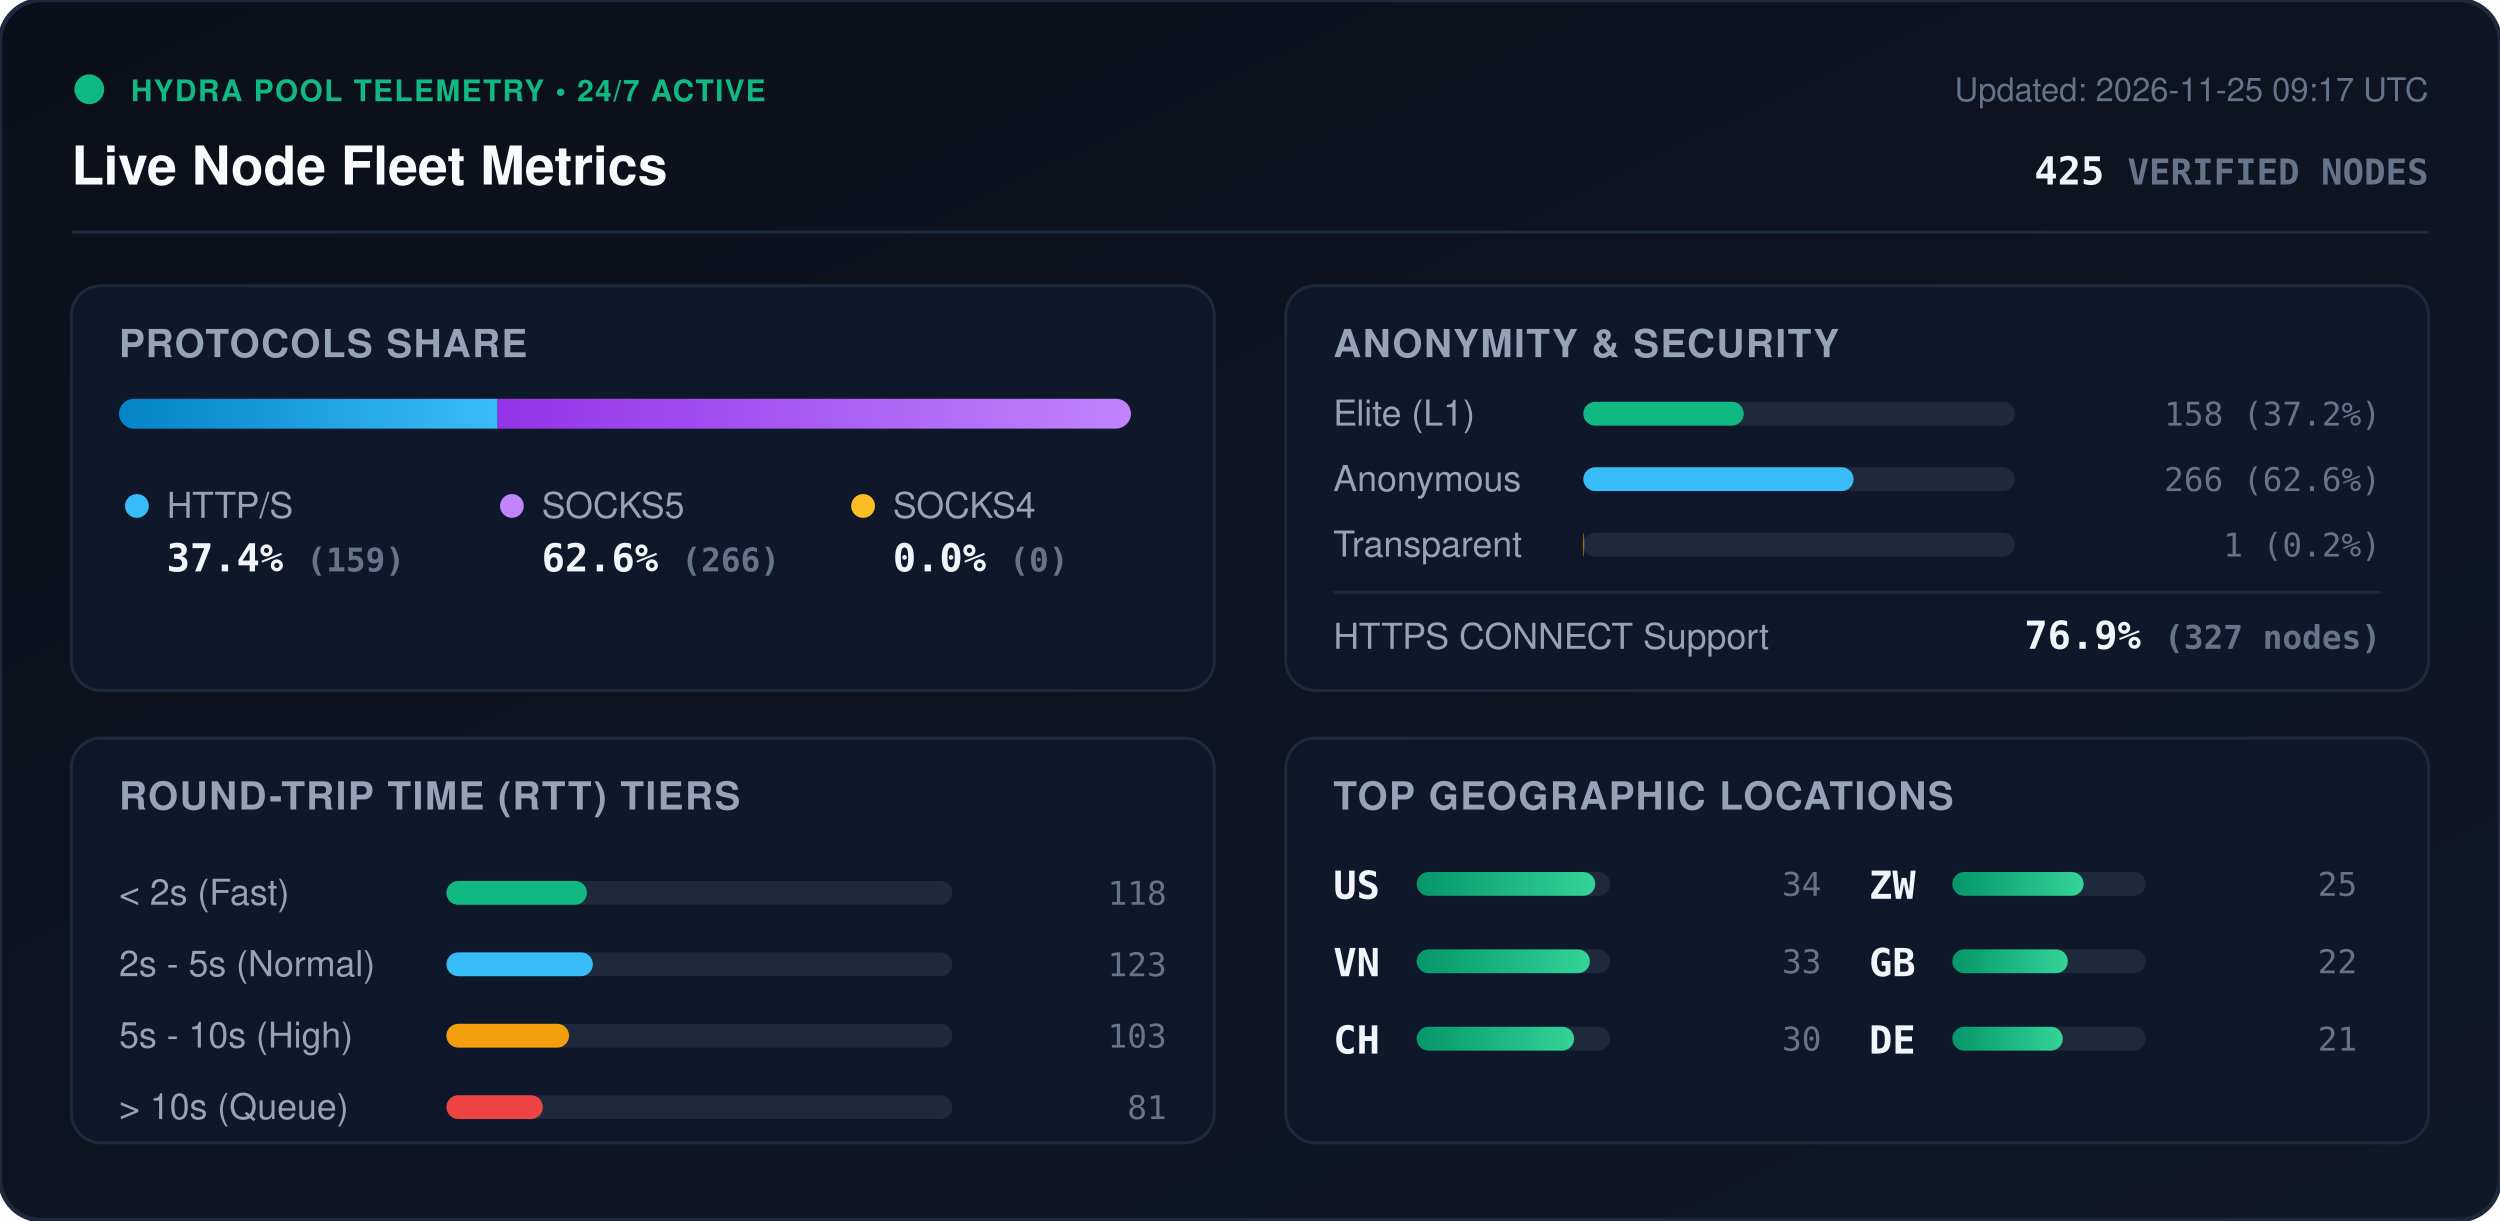
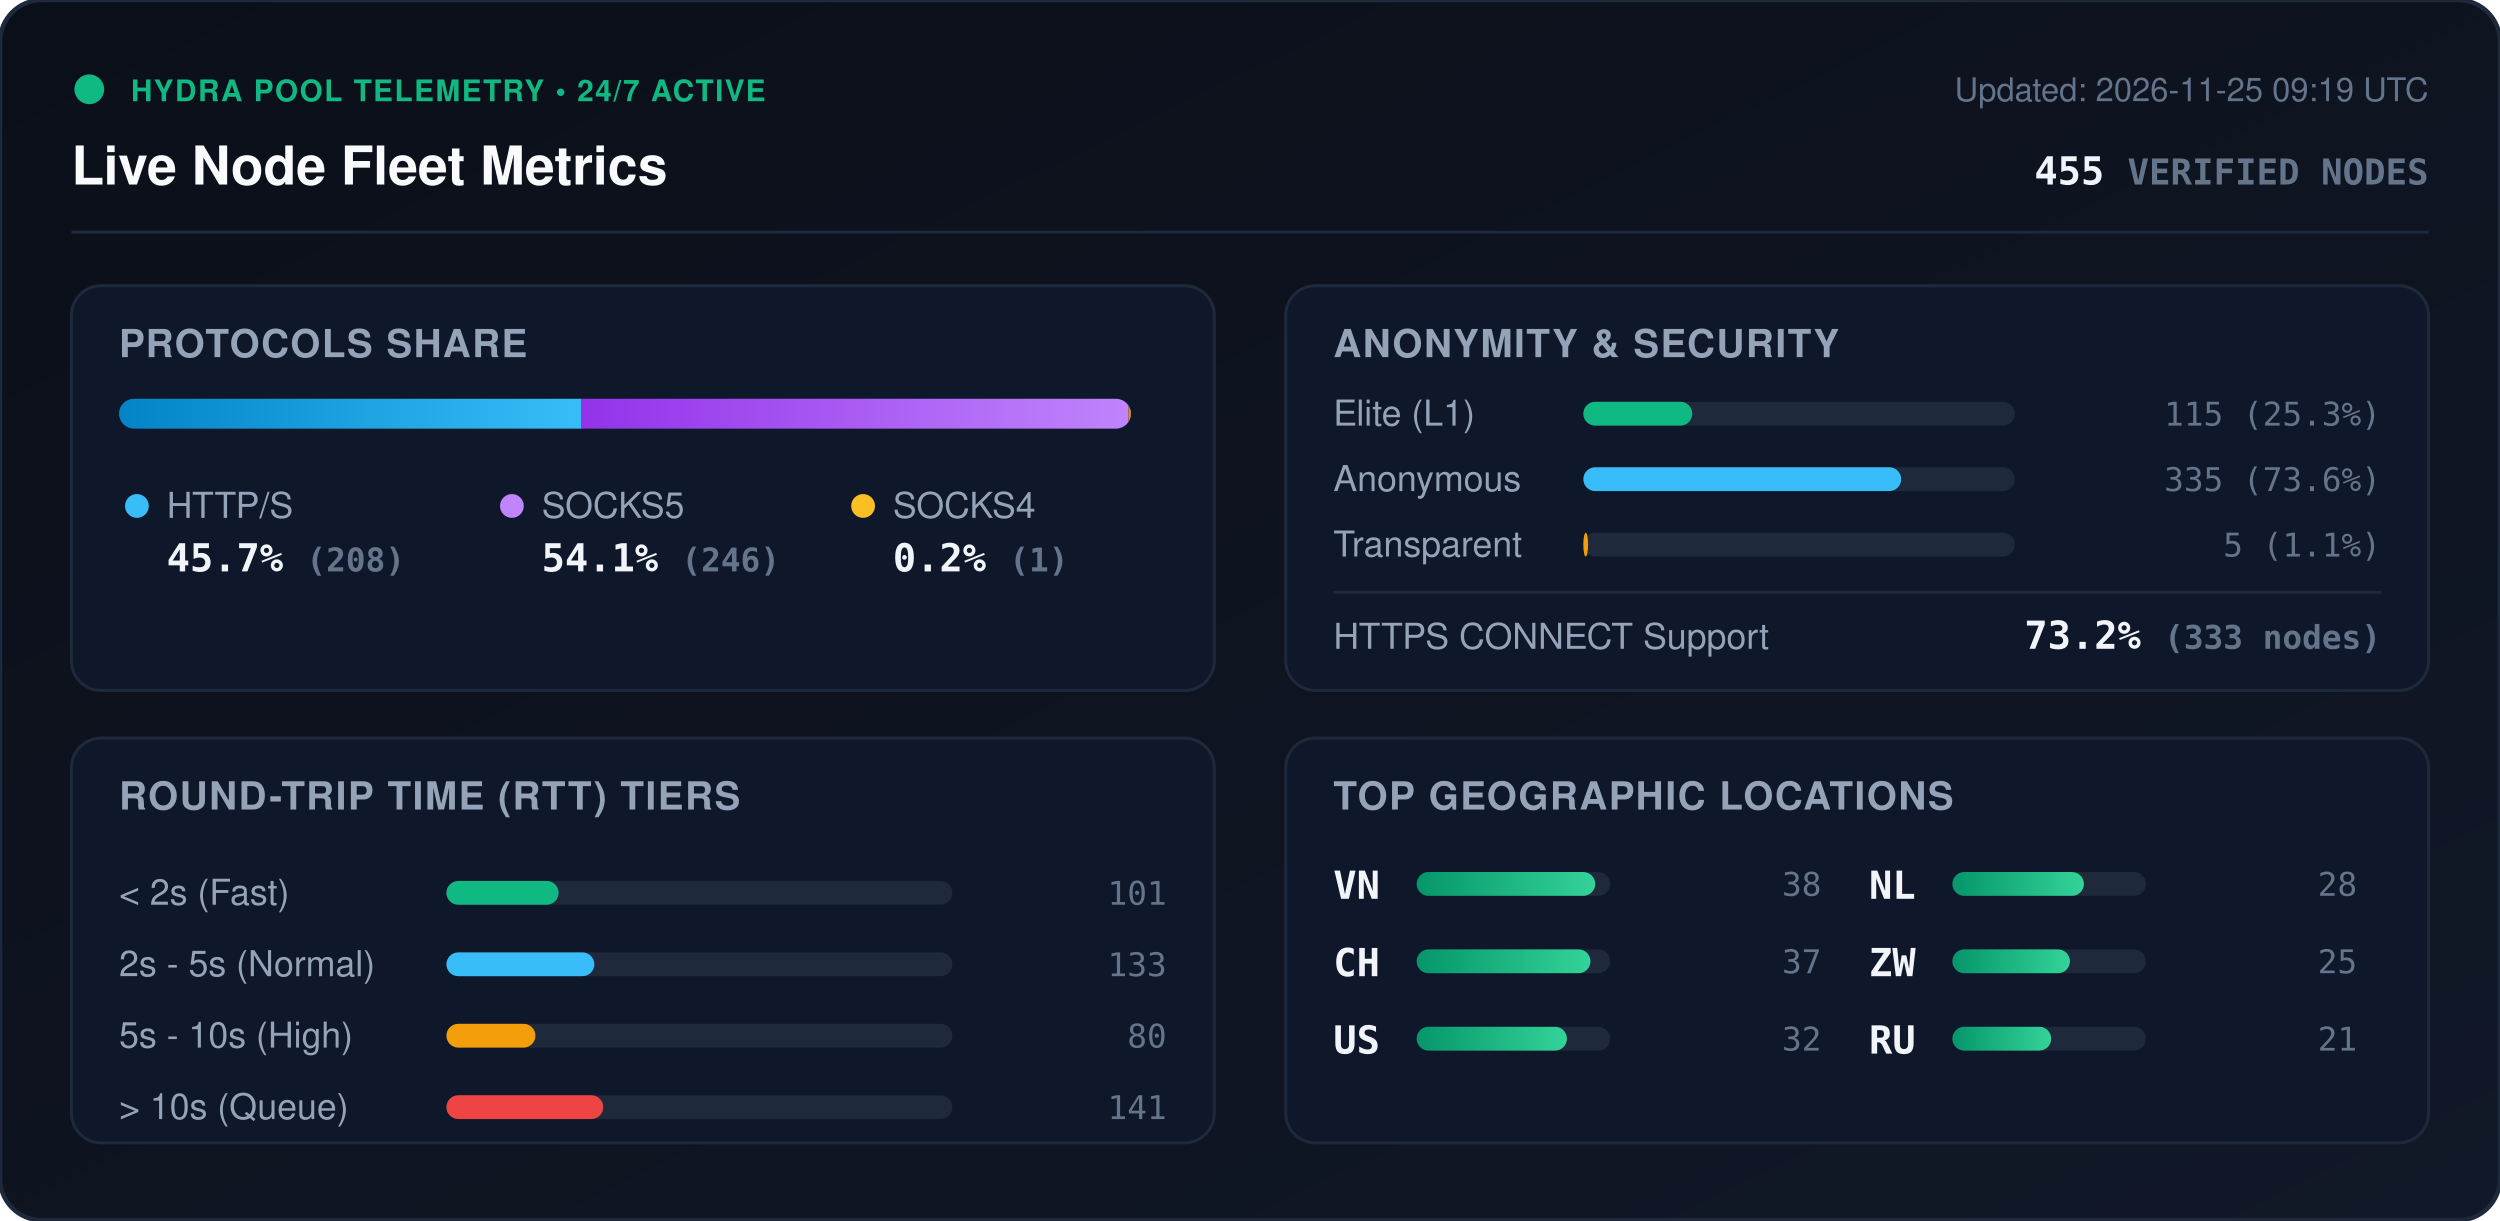
<svg xmlns="http://www.w3.org/2000/svg" viewBox="0 0 840 410" width="840" height="410" style="max-width: 100%; height: auto;">
  <defs>
    <linearGradient id="bg" x1="0%" y1="0%" x2="100%" y2="100%">
      <stop offset="0%" stop-color="#0b0f19" />
      <stop offset="100%" stop-color="#111827" />
    </linearGradient>
    <linearGradient id="bar-http" x1="0%" y1="0%" x2="100%" y2="0%">
      <stop offset="0%" stop-color="#0284c7" />
      <stop offset="100%" stop-color="#38bdf8" />
    </linearGradient>
    <linearGradient id="bar-socks5" x1="0%" y1="0%" x2="100%" y2="0%">
      <stop offset="0%" stop-color="#9333ea" />
      <stop offset="100%" stop-color="#c084fc" />
    </linearGradient>
    <linearGradient id="bar-socks4" x1="0%" y1="0%" x2="100%" y2="0%">
      <stop offset="0%" stop-color="#d97706" />
      <stop offset="100%" stop-color="#fbbf24" />
    </linearGradient>
    <linearGradient id="bar-green" x1="0%" y1="0%" x2="100%" y2="0%">
      <stop offset="0%" stop-color="#059669" />
      <stop offset="100%" stop-color="#34d399" />
    </linearGradient>
    <clipPath id="prog-track-clip">
      <rect width="340.0" height="10" rx="5" />
    </clipPath>
    <style>
      .title { font: 700 18px -apple-system, BlinkMacSystemFont, 'Segoe UI', Helvetica, Arial, sans-serif; fill: #f8fafc; }
      .sub { font: 500 11px -apple-system, BlinkMacSystemFont, 'Segoe UI', Helvetica, Arial, sans-serif; fill: #64748b; }
      .section-hdr { font: 600 13px -apple-system, BlinkMacSystemFont, 'Segoe UI', Helvetica, Arial, sans-serif; fill: #94a3b8; letter-spacing: 0.5px; }
      .metric-val { font: 700 13px -apple-system, BlinkMacSystemFont, 'Segoe UI', Helvetica, Arial, sans-serif; fill: #f1f5f9; }
      .metric-lbl { font: 500 12px -apple-system, BlinkMacSystemFont, 'Segoe UI', Helvetica, Arial, sans-serif; fill: #94a3b8; }
      .badge-txt { font: 700 10px -apple-system, BlinkMacSystemFont, 'Segoe UI', Helvetica, Arial, sans-serif; fill: #10b981; letter-spacing: 0.5px; }
      .mono { font-family: ui-monospace, SFMono-Regular, Menlo, Monaco, Consolas, monospace; }
      .pulse { animation: beacon 2s infinite ease-in-out; }
      @keyframes beacon { 0%, 100% { opacity: 1; } 50% { opacity: 0.35; } }
    </style>
  </defs>
  <rect width="840" height="410" rx="14" fill="url(#bg)" stroke="#1e293b" stroke-width="1.5" />
  <g transform="translate(24, 24)">
    <circle cx="6" cy="6" r="5" fill="#10b981" class="pulse" />
    <text x="20" y="10" class="badge-txt">HYDRA POOL TELEMETRY • 24/7 ACTIVE</text>
    <text x="0" y="38" class="title">Live Node Fleet Metrics</text>
-     <text x="792" y="10" text-anchor="end" class="sub">Updated: 2026-11-25 09:17 UTC</text>
-     <text x="792" y="38" text-anchor="end" class="metric-val mono" fill="#38bdf8">425 <tspan font-size="12" fill="#64748b">VERIFIED NODES</tspan>
+     <text x="792" y="10" text-anchor="end" class="sub">Updated: 2026-11-25 09:19 UTC</text>
+     <text x="792" y="38" text-anchor="end" class="metric-val mono" fill="#38bdf8">455 <tspan font-size="12" fill="#64748b">VERIFIED NODES</tspan>
    </text>
  </g>
  <line x1="24" y1="78" x2="816" y2="78" stroke="#1e293b" stroke-width="1" />
  <g transform="translate(24, 96)">
    <rect width="384" height="136" rx="10" fill="#0f172a" stroke="#1e293b" />
    <text x="16" y="24" class="section-hdr">PROTOCOLS SHARE</text>
    <g transform="translate(16, 38)">
      <rect width="340.0" height="10" rx="5" fill="#1e293b" />
      <g clip-path="url(#prog-track-clip)">
-         <rect x="0" width="127.2" height="10" fill="url(#bar-http)" />
-         <rect x="127.2" width="212.8" height="10" fill="url(#bar-socks5)" />
-         <rect x="340.0" width="0.0" height="10" fill="url(#bar-socks4)" />
+         <rect x="0" width="155.4" height="10" fill="url(#bar-http)" />
+         <rect x="155.4" width="183.8" height="10" fill="url(#bar-socks5)" />
+         <rect x="339.2" width="0.7" height="10" fill="url(#bar-socks4)" />
      </g>
    </g>
    <g transform="translate(16, 68)">
      <circle cx="6" cy="6" r="4" fill="#38bdf8" />
      <text x="16" y="10" class="metric-lbl">HTTP/S</text>
-       <text x="16" y="28" class="metric-val mono">37.4% <tspan font-size="11" fill="#64748b">(159)</tspan>
+       <text x="16" y="28" class="metric-val mono">45.7% <tspan font-size="11" fill="#64748b">(208)</tspan>
      </text>
      <circle cx="132" cy="6" r="4" fill="#c084fc" />
      <text x="142" y="10" class="metric-lbl">SOCKS5</text>
-       <text x="142" y="28" class="metric-val mono">62.6% <tspan font-size="11" fill="#64748b">(266)</tspan>
+       <text x="142" y="28" class="metric-val mono">54.1% <tspan font-size="11" fill="#64748b">(246)</tspan>
      </text>
      <circle cx="250" cy="6" r="4" fill="#fbbf24" />
      <text x="260" y="10" class="metric-lbl">SOCKS4</text>
-       <text x="260" y="28" class="metric-val mono">0.0% <tspan font-size="11" fill="#64748b">(0)</tspan>
+       <text x="260" y="28" class="metric-val mono">0.2% <tspan font-size="11" fill="#64748b">(1)</tspan>
      </text>
    </g>
  </g>
  <g transform="translate(432, 96)">
    <rect width="384" height="136" rx="10" fill="#0f172a" stroke="#1e293b" />
    <text x="16" y="24" class="section-hdr">ANONYMITY &amp; SECURITY</text>
    <text x="16" y="47" class="metric-lbl">Elite (L1)</text>
    <rect x="100" y="39" width="145.0" height="8" rx="4" fill="#1e293b" />
-     <rect x="100" y="39" width="53.9" height="8" rx="4" fill="#10b981" />
-     <text x="368" y="47" text-anchor="end" class="mono sub" fill="#e2e8f0">158 (37.2%)</text>
+     <rect x="100" y="39" width="36.6" height="8" rx="4" fill="#10b981" />
+     <text x="368" y="47" text-anchor="end" class="mono sub" fill="#e2e8f0">115 (25.3%)</text>
    <text x="16" y="69" class="metric-lbl">Anonymous</text>
    <rect x="100" y="61" width="145.0" height="8" rx="4" fill="#1e293b" />
-     <rect x="100" y="61" width="90.8" height="8" rx="4" fill="#38bdf8" />
-     <text x="368" y="69" text-anchor="end" class="mono sub" fill="#e2e8f0">266 (62.6%)</text>
+     <rect x="100" y="61" width="106.8" height="8" rx="4" fill="#38bdf8" />
+     <text x="368" y="69" text-anchor="end" class="mono sub" fill="#e2e8f0">335 (73.6%)</text>
    <text x="16" y="91" class="metric-lbl">Transparent</text>
    <rect x="100" y="83" width="145.0" height="8" rx="4" fill="#1e293b" />
-     <rect x="100" y="83" width="0.3" height="8" rx="4" fill="#f59e0b" />
-     <text x="368" y="91" text-anchor="end" class="mono sub" fill="#e2e8f0">1 (0.2%)</text>
+     <rect x="100" y="83" width="1.6" height="8" rx="4" fill="#f59e0b" />
+     <text x="368" y="91" text-anchor="end" class="mono sub" fill="#e2e8f0">5 (1.1%)</text>
    <line x1="16" y1="103" x2="368" y2="103" stroke="#1e293b" stroke-width="1" />
    <text x="16" y="122" class="metric-lbl">HTTPS CONNECT Support</text>
-     <text x="368" y="122" text-anchor="end" class="metric-val mono" fill="#34d399">76.9% <tspan font-size="11" fill="#64748b">(327 nodes)</tspan>
+     <text x="368" y="122" text-anchor="end" class="metric-val mono" fill="#34d399">73.2% <tspan font-size="11" fill="#64748b">(333 nodes)</tspan>
    </text>
  </g>
  <g transform="translate(24, 248)">
    <rect width="384" height="136" rx="10" fill="#0f172a" stroke="#1e293b" />
    <text x="16" y="24" class="section-hdr">ROUND-TRIP TIME (RTT) TIERS</text>
    <g transform="translate(16, 42)">
      <text x="0" y="14" class="metric-lbl">&lt; 2s (Fast)</text>
      <rect x="110" y="6" width="170" height="8" rx="4" fill="#1e293b" />
-       <rect x="110" y="6" width="47.2" height="8" rx="4" fill="#10b981" />
-       <text x="352" y="14" text-anchor="end" class="mono sub">118</text>
+       <rect x="110" y="6" width="37.7" height="8" rx="4" fill="#10b981" />
+       <text x="352" y="14" text-anchor="end" class="mono sub">101</text>
      <text x="0" y="38" class="metric-lbl">2s - 5s (Normal)</text>
      <rect x="110" y="30" width="170" height="8" rx="4" fill="#1e293b" />
-       <rect x="110" y="30" width="49.2" height="8" rx="4" fill="#38bdf8" />
-       <text x="352" y="38" text-anchor="end" class="mono sub">123</text>
+       <rect x="110" y="30" width="49.7" height="8" rx="4" fill="#38bdf8" />
+       <text x="352" y="38" text-anchor="end" class="mono sub">133</text>
      <text x="0" y="62" class="metric-lbl">5s - 10s (High)</text>
      <rect x="110" y="54" width="170" height="8" rx="4" fill="#1e293b" />
-       <rect x="110" y="54" width="41.2" height="8" rx="4" fill="#f59e0b" />
-       <text x="352" y="62" text-anchor="end" class="mono sub">103</text>
+       <rect x="110" y="54" width="29.9" height="8" rx="4" fill="#f59e0b" />
+       <text x="352" y="62" text-anchor="end" class="mono sub">80</text>
      <text x="0" y="86" class="metric-lbl">&gt; 10s (Queue)</text>
      <rect x="110" y="78" width="170" height="8" rx="4" fill="#1e293b" />
-       <rect x="110" y="78" width="32.4" height="8" rx="4" fill="#ef4444" />
-       <text x="352" y="86" text-anchor="end" class="mono sub">81</text>
+       <rect x="110" y="78" width="52.7" height="8" rx="4" fill="#ef4444" />
+       <text x="352" y="86" text-anchor="end" class="mono sub">141</text>
    </g>
  </g>
  <g transform="translate(432, 248)">
    <rect width="384" height="136" rx="10" fill="#0f172a" stroke="#1e293b" />
    <text x="16" y="24" class="section-hdr">TOP GEOGRAPHIC LOCATIONS</text>
    <g transform="translate(16, 42)">
      <g transform="translate(0, 0)">
+         <text x="0" y="12" class="mono metric-val" font-size="12">VN</text>
+         <rect x="28" y="3" width="65" height="8" rx="4" fill="#1e293b" />
+         <rect x="28" y="3" width="60.0" height="8" rx="4" fill="url(#bar-green)" />
+         <text x="164" y="11" text-anchor="end" class="mono sub">38</text>
+       </g>
+       <g transform="translate(0, 26)">
+         <text x="0" y="12" class="mono metric-val" font-size="12">CH</text>
+         <rect x="28" y="3" width="65" height="8" rx="4" fill="#1e293b" />
+         <rect x="28" y="3" width="58.4" height="8" rx="4" fill="url(#bar-green)" />
+         <text x="164" y="11" text-anchor="end" class="mono sub">37</text>
+       </g>
+       <g transform="translate(0, 52)">
        <text x="0" y="12" class="mono metric-val" font-size="12">US</text>
        <rect x="28" y="3" width="65" height="8" rx="4" fill="#1e293b" />
-         <rect x="28" y="3" width="60.0" height="8" rx="4" fill="url(#bar-green)" />
-         <text x="164" y="11" text-anchor="end" class="mono sub">34</text>
-       </g>
-       <g transform="translate(0, 26)">
-         <text x="0" y="12" class="mono metric-val" font-size="12">VN</text>
-         <rect x="28" y="3" width="65" height="8" rx="4" fill="#1e293b" />
-         <rect x="28" y="3" width="58.2" height="8" rx="4" fill="url(#bar-green)" />
-         <text x="164" y="11" text-anchor="end" class="mono sub">33</text>
-       </g>
-       <g transform="translate(0, 52)">
-         <text x="0" y="12" class="mono metric-val" font-size="12">CH</text>
-         <rect x="28" y="3" width="65" height="8" rx="4" fill="#1e293b" />
-         <rect x="28" y="3" width="52.9" height="8" rx="4" fill="url(#bar-green)" />
-         <text x="164" y="11" text-anchor="end" class="mono sub">30</text>
+         <rect x="28" y="3" width="50.5" height="8" rx="4" fill="url(#bar-green)" />
+         <text x="164" y="11" text-anchor="end" class="mono sub">32</text>
      </g>
      <g transform="translate(180, 0)">
+         <text x="0" y="12" class="mono metric-val" font-size="12">NL</text>
+         <rect x="28" y="3" width="65" height="8" rx="4" fill="#1e293b" />
+         <rect x="28" y="3" width="44.2" height="8" rx="4" fill="url(#bar-green)" />
+         <text x="164" y="11" text-anchor="end" class="mono sub">28</text>
+       </g>
+       <g transform="translate(180, 26)">
        <text x="0" y="12" class="mono metric-val" font-size="12">ZW</text>
        <rect x="28" y="3" width="65" height="8" rx="4" fill="#1e293b" />
-         <rect x="28" y="3" width="44.1" height="8" rx="4" fill="url(#bar-green)" />
+         <rect x="28" y="3" width="39.5" height="8" rx="4" fill="url(#bar-green)" />
        <text x="164" y="11" text-anchor="end" class="mono sub">25</text>
      </g>
-       <g transform="translate(180, 26)">
-         <text x="0" y="12" class="mono metric-val" font-size="12">GB</text>
+       <g transform="translate(180, 52)">
+         <text x="0" y="12" class="mono metric-val" font-size="12">RU</text>
        <rect x="28" y="3" width="65" height="8" rx="4" fill="#1e293b" />
-         <rect x="28" y="3" width="38.8" height="8" rx="4" fill="url(#bar-green)" />
-         <text x="164" y="11" text-anchor="end" class="mono sub">22</text>
-       </g>
-       <g transform="translate(180, 52)">
-         <text x="0" y="12" class="mono metric-val" font-size="12">DE</text>
-         <rect x="28" y="3" width="65" height="8" rx="4" fill="#1e293b" />
-         <rect x="28" y="3" width="37.1" height="8" rx="4" fill="url(#bar-green)" />
+         <rect x="28" y="3" width="33.2" height="8" rx="4" fill="url(#bar-green)" />
        <text x="164" y="11" text-anchor="end" class="mono sub">21</text>
      </g>
    </g>
  </g>
</svg>
